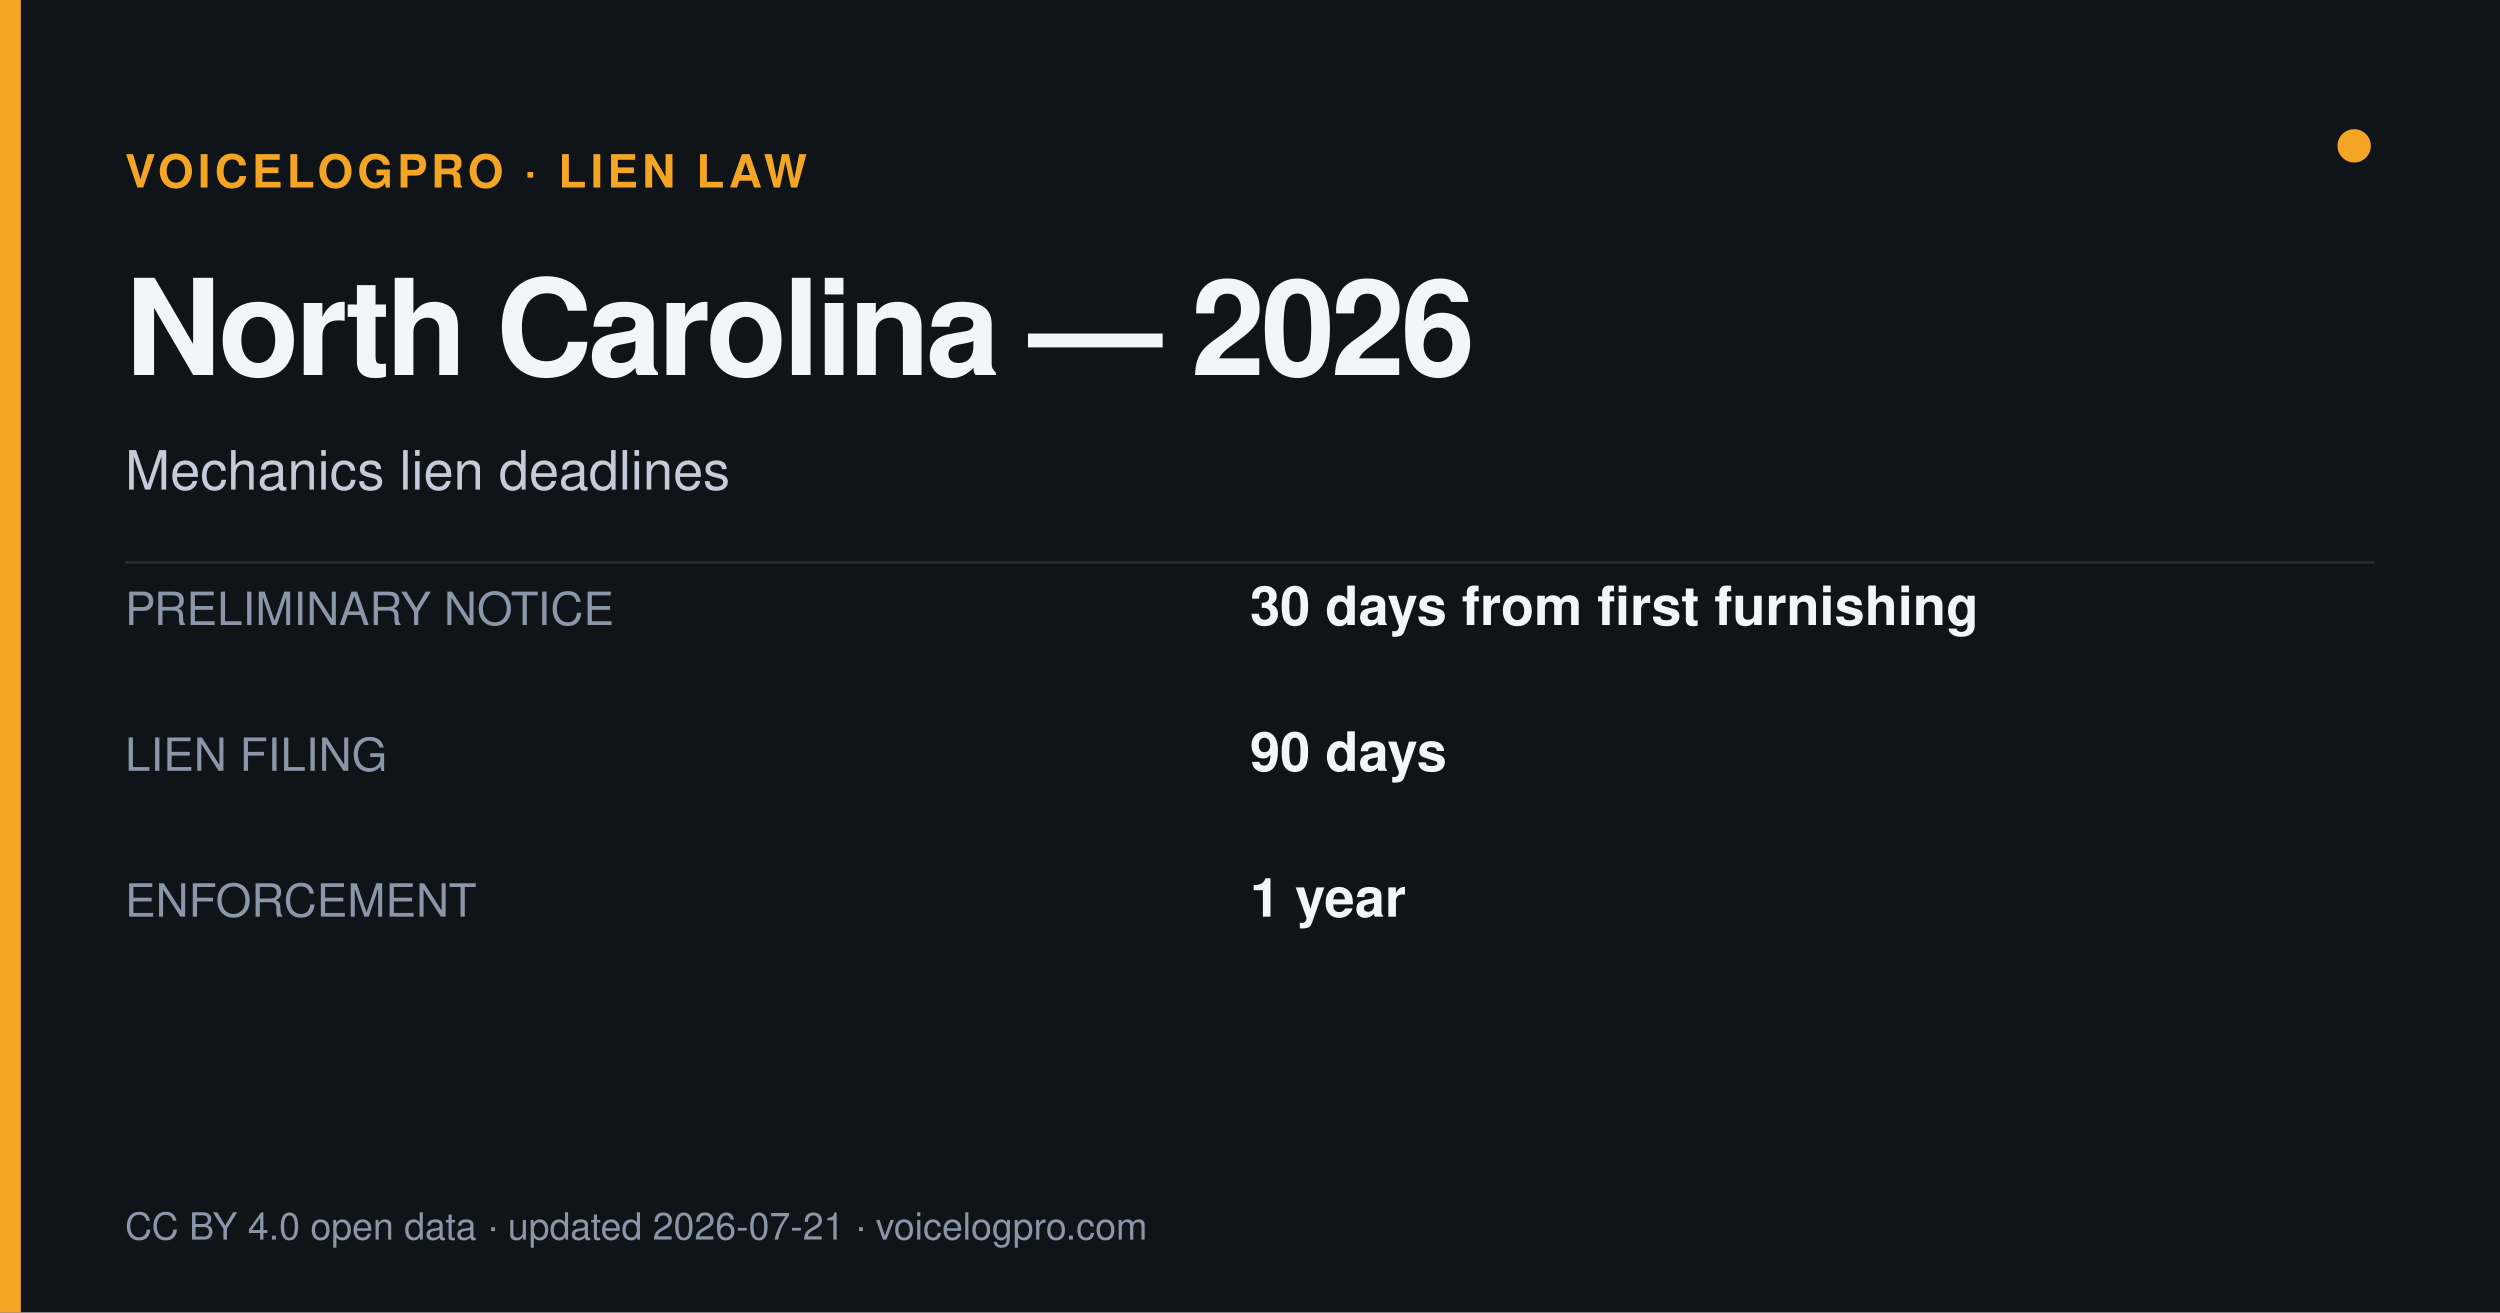
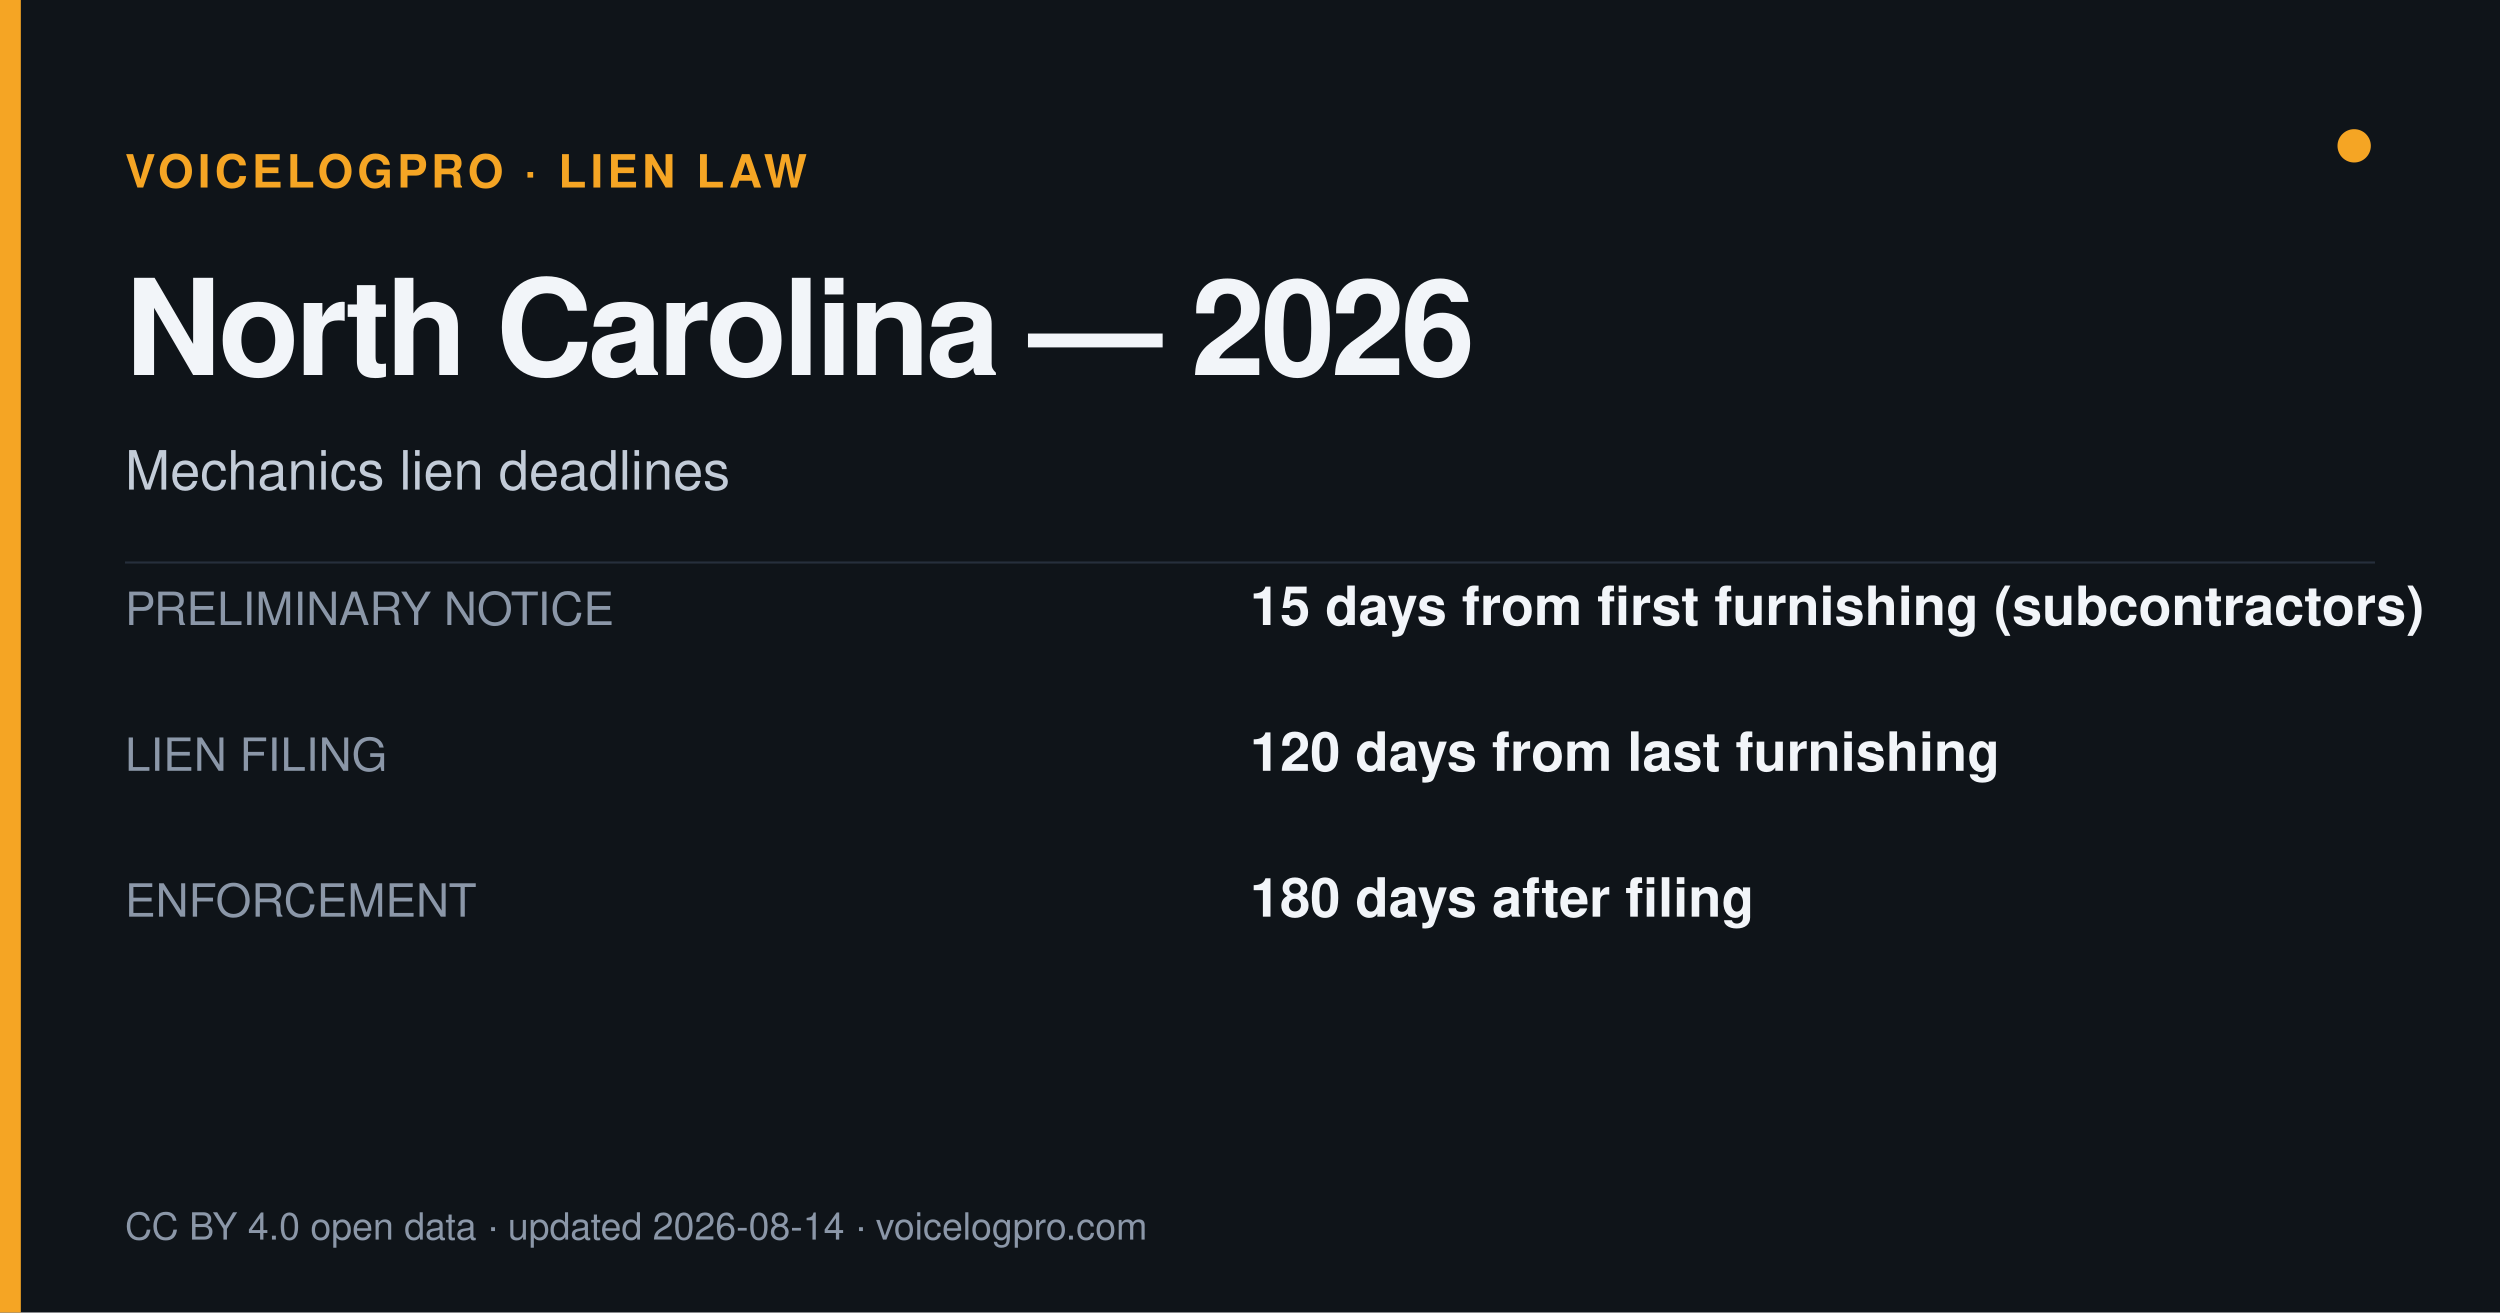
<svg xmlns="http://www.w3.org/2000/svg" width="1200" height="630" viewBox="0 0 1200 630">
  <rect width="1200" height="630" fill="#0f1419" />
  <rect x="0" y="0" width="10" height="630" fill="#f5a524" />
  <circle cx="1130" cy="70" r="8" fill="#f5a524" />
  <text x="60" y="90" font-size="22" fill="#f5a524" font-weight="700" letter-spacing="2" font-family="Helvetica,Arial,sans-serif">VOICELOGPRO · LIEN LAW</text>
  <text x="60" y="180" font-size="64" font-weight="800" fill="#f2f5f9" letter-spacing="-2" font-family="Helvetica,Arial,sans-serif">North Carolina — 2026</text>
  <text x="60" y="235" font-size="26" fill="#c3ccd8" font-family="Helvetica,Arial,sans-serif">Mechanics lien deadlines</text>
  <line x1="60" y1="270" x2="1140" y2="270" stroke="#262f3c" stroke-width="1" />
  <text x="60" y="300" font-size="22" fill="#8b97a8" font-family="Helvetica,Arial,sans-serif">PRELIMINARY NOTICE</text>
-   <text x="600" y="300" font-size="26" font-weight="700" fill="#f2f5f9" font-family="Helvetica,Arial,sans-serif">30 days from first furnishing</text>
+   <text x="600" y="300" font-size="26" font-weight="700" fill="#f2f5f9" font-family="Helvetica,Arial,sans-serif">15 days from first furnishing (subcontractors)</text>
  <text x="60" y="370" font-size="22" fill="#8b97a8" font-family="Helvetica,Arial,sans-serif">LIEN FILING</text>
-   <text x="600" y="370" font-size="26" font-weight="700" fill="#f2f5f9" font-family="Helvetica,Arial,sans-serif">90 days</text>
+   <text x="600" y="370" font-size="26" font-weight="700" fill="#f2f5f9" font-family="Helvetica,Arial,sans-serif">120 days from last furnishing</text>
  <text x="60" y="440" font-size="22" fill="#8b97a8" font-family="Helvetica,Arial,sans-serif">ENFORCEMENT</text>
-   <text x="600" y="440" font-size="26" font-weight="700" fill="#f2f5f9" font-family="Helvetica,Arial,sans-serif">1 year</text>
-   <text x="60" y="595" font-size="18" fill="#8b97a8" font-family="Helvetica,Arial,sans-serif">CC BY 4.0 open data · updated 2026-07-21 · voicelogpro.com</text>
+   <text x="600" y="440" font-size="26" font-weight="700" fill="#f2f5f9" font-family="Helvetica,Arial,sans-serif">180 days after filing</text>
+   <text x="60" y="595" font-size="18" fill="#8b97a8" font-family="Helvetica,Arial,sans-serif">CC BY 4.0 open data · updated 2026-08-14 · voicelogpro.com</text>
</svg>
